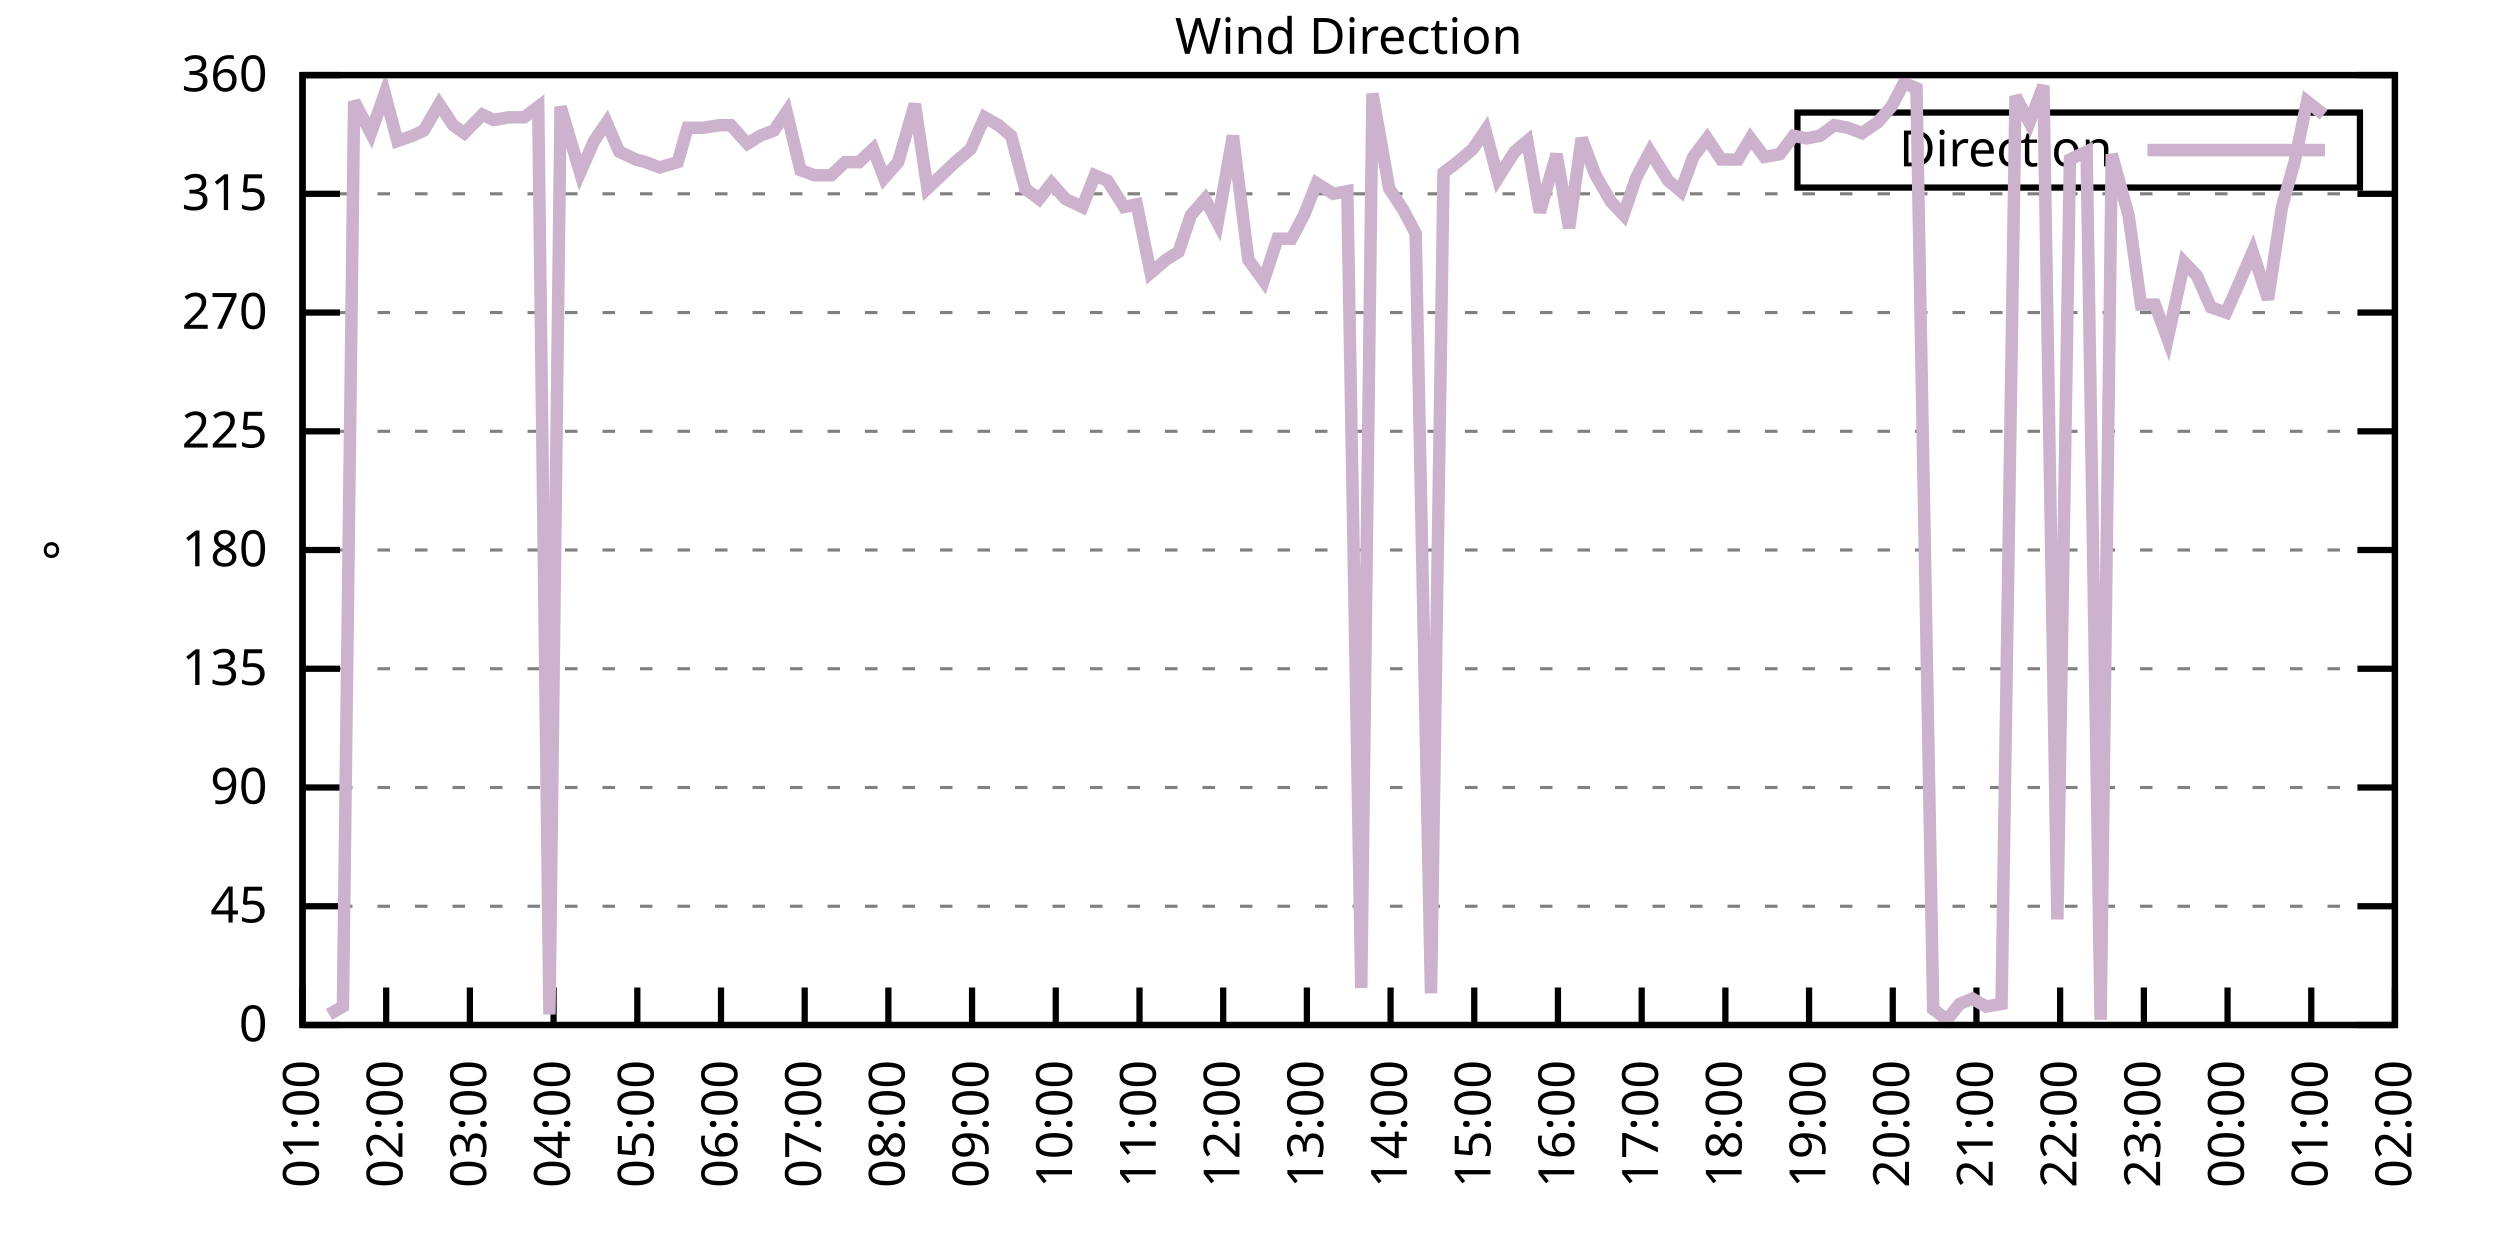
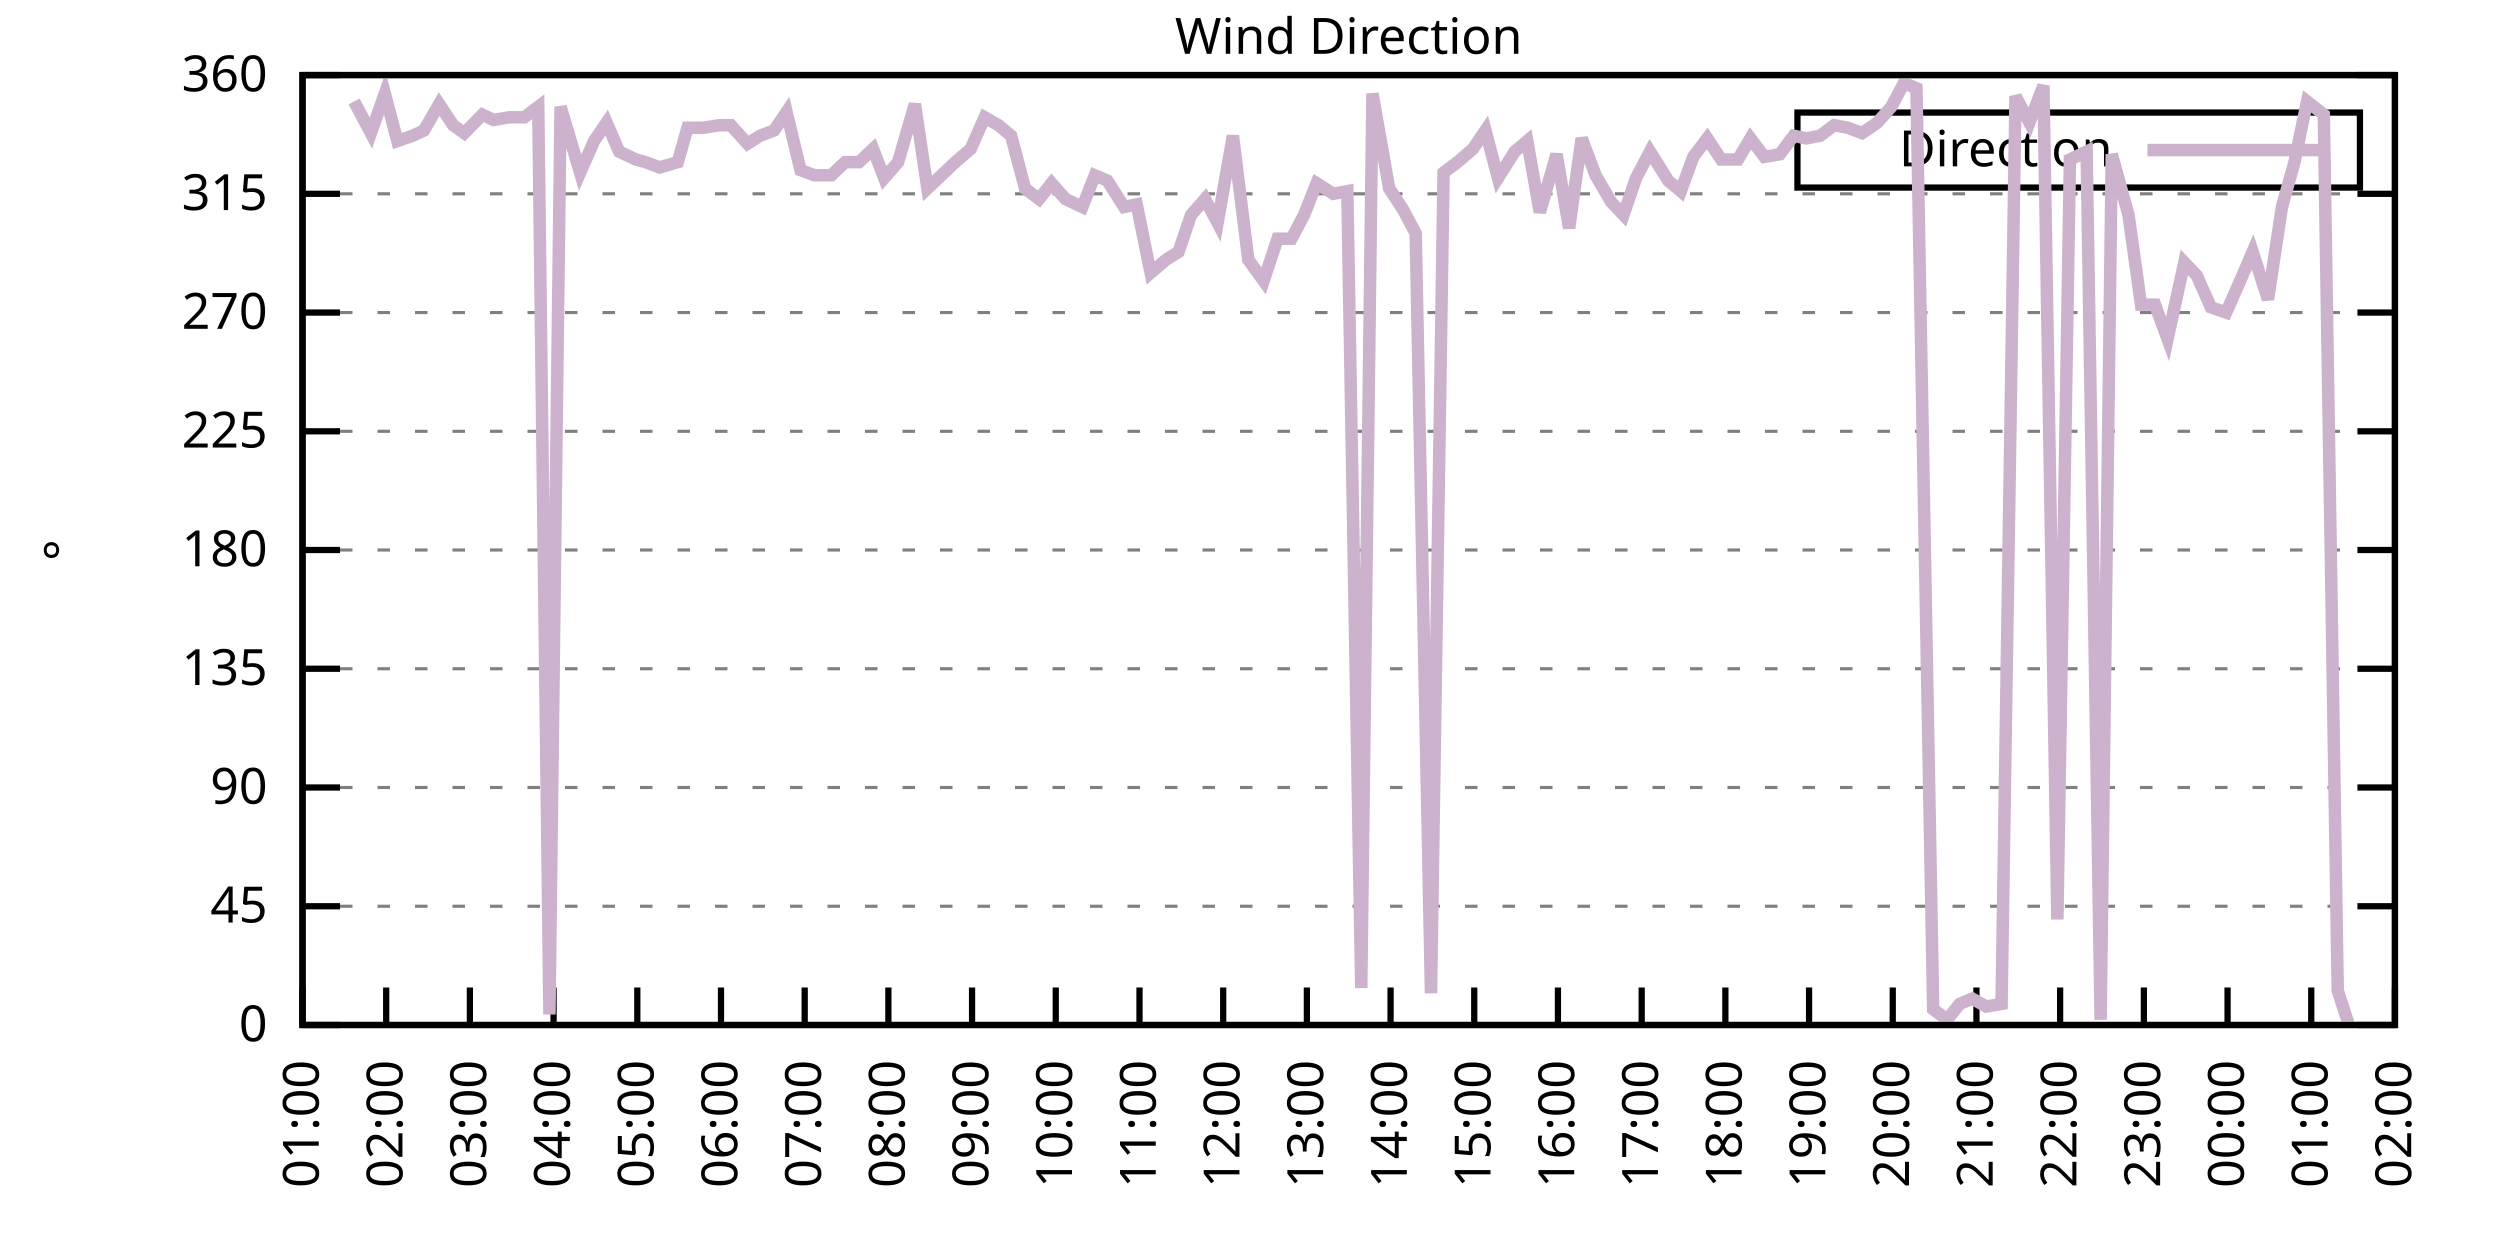
<svg xmlns="http://www.w3.org/2000/svg" xmlns:xlink="http://www.w3.org/1999/xlink" width="400" height="200" viewBox="0 0 400 200">
  <g id="gnuplot_canvas">
    <rect x="0" y="0" width="400" height="200" fill="none" />
    <defs>
      <circle id="gpDot" r="0.5" stroke-width="0.5" stroke="currentColor" />
      <path id="gpPt0" stroke-width="0.333" stroke="currentColor" d="M-1,0 h2 M0,-1 v2" />
      <path id="gpPt1" stroke-width="0.333" stroke="currentColor" d="M-1,-1 L1,1 M1,-1 L-1,1" />
      <path id="gpPt2" stroke-width="0.333" stroke="currentColor" d="M-1,0 L1,0 M0,-1 L0,1 M-1,-1 L1,1 M-1,1 L1,-1" />
      <rect id="gpPt3" stroke-width="0.333" stroke="currentColor" x="-1" y="-1" width="2" height="2" />
      <rect id="gpPt4" stroke-width="0.333" stroke="currentColor" fill="currentColor" x="-1" y="-1" width="2" height="2" />
      <circle id="gpPt5" stroke-width="0.333" stroke="currentColor" cx="0" cy="0" r="1" />
      <use xlink:href="#gpPt5" id="gpPt6" fill="currentColor" stroke="none" />
      <path id="gpPt7" stroke-width="0.333" stroke="currentColor" d="M0,-1.33 L-1.33,0.67 L1.33,0.67 z" />
      <use xlink:href="#gpPt7" id="gpPt8" fill="currentColor" stroke="none" />
      <use xlink:href="#gpPt7" id="gpPt9" stroke="currentColor" transform="rotate(180)" />
      <use xlink:href="#gpPt9" id="gpPt10" fill="currentColor" stroke="none" />
      <use xlink:href="#gpPt3" id="gpPt11" stroke="currentColor" transform="rotate(45)" />
      <use xlink:href="#gpPt11" id="gpPt12" fill="currentColor" stroke="none" />
      <path id="gpPt13" stroke-width="0.333" stroke="currentColor" d="M0,1.330 L1.265,0.411 L0.782,-1.067 L-0.782,-1.076 L-1.265,0.411 z" />
      <use xlink:href="#gpPt13" id="gpPt14" fill="currentColor" stroke="none" />
      <filter id="textbox" filterUnits="objectBoundingBox" x="0" y="0" height="1" width="1">
        <feFlood flood-color="white" flood-opacity="1" result="bgnd" />
        <feComposite in="SourceGraphic" in2="bgnd" operator="atop" />
      </filter>
      <filter id="greybox" filterUnits="objectBoundingBox" x="0" y="0" height="1" width="1">
        <feFlood flood-color="lightgrey" flood-opacity="1" result="grey" />
        <feComposite in="SourceGraphic" in2="grey" operator="atop" />
      </filter>
    </defs>
    <g fill="none" color="white" stroke="currentColor" stroke-width="1.00" stroke-linecap="butt" stroke-linejoin="miter">
</g>
    <g fill="none" color="black" stroke="currentColor" stroke-width="1.00" stroke-linecap="butt" stroke-linejoin="miter">
      <g stroke="none" shape-rendering="crispEdges">
        <polygon fill="rgb(255, 255, 255)" points="48.40,164.00 383.18,164.00 383.18,12.02 48.40,12.02 " />
      </g>
    </g>
    <g fill="none" color="black" stroke="currentColor" stroke-width="1.00" stroke-linecap="butt" stroke-linejoin="miter">
</g>
    <g fill="none" color="black" stroke="black" stroke-width="0.50" stroke-linecap="butt" stroke-linejoin="miter">
</g>
    <g fill="none" color="gray" stroke="currentColor" stroke-width="0.50" stroke-linecap="butt" stroke-linejoin="miter">
      <path stroke="gray" stroke-dasharray="2,4" class="gridline" d="M48.40,164.00 L383.19,164.00  " />
    </g>
    <g fill="none" color="gray" stroke="gray" stroke-width="1.00" stroke-linecap="butt" stroke-linejoin="miter">
</g>
    <g fill="none" color="black" stroke="currentColor" stroke-width="1.00" stroke-linecap="butt" stroke-linejoin="miter">
      <path stroke="black" d="M48.40,164.00 L54.40,164.00 M383.19,164.00 L377.19,164.00  " />
      <g transform="translate(42.80,166.60)" stroke="none" fill="black" font-family="Sans" font-size="8.00" text-anchor="end">
        <text>
          <tspan font-family="Sans"> 0</tspan>
        </text>
      </g>
    </g>
    <g fill="none" color="black" stroke="currentColor" stroke-width="1.00" stroke-linecap="butt" stroke-linejoin="miter">
</g>
    <g fill="none" color="black" stroke="black" stroke-width="0.50" stroke-linecap="butt" stroke-linejoin="miter">
</g>
    <g fill="none" color="gray" stroke="currentColor" stroke-width="0.50" stroke-linecap="butt" stroke-linejoin="miter">
      <path stroke="gray" stroke-dasharray="2,4" class="gridline" d="M48.40,145.00 L383.19,145.00  " />
    </g>
    <g fill="none" color="gray" stroke="gray" stroke-width="1.00" stroke-linecap="butt" stroke-linejoin="miter">
</g>
    <g fill="none" color="black" stroke="currentColor" stroke-width="1.00" stroke-linecap="butt" stroke-linejoin="miter">
      <path stroke="black" d="M48.40,145.00 L54.40,145.00 M383.19,145.00 L377.19,145.00  " />
      <g transform="translate(42.80,147.60)" stroke="none" fill="black" font-family="Sans" font-size="8.00" text-anchor="end">
        <text>
          <tspan font-family="Sans"> 45</tspan>
        </text>
      </g>
    </g>
    <g fill="none" color="black" stroke="currentColor" stroke-width="1.00" stroke-linecap="butt" stroke-linejoin="miter">
</g>
    <g fill="none" color="black" stroke="black" stroke-width="0.50" stroke-linecap="butt" stroke-linejoin="miter">
</g>
    <g fill="none" color="gray" stroke="currentColor" stroke-width="0.50" stroke-linecap="butt" stroke-linejoin="miter">
      <path stroke="gray" stroke-dasharray="2,4" class="gridline" d="M48.40,126.00 L383.19,126.00  " />
    </g>
    <g fill="none" color="gray" stroke="gray" stroke-width="1.00" stroke-linecap="butt" stroke-linejoin="miter">
</g>
    <g fill="none" color="black" stroke="currentColor" stroke-width="1.00" stroke-linecap="butt" stroke-linejoin="miter">
      <path stroke="black" d="M48.40,126.00 L54.40,126.00 M383.19,126.00 L377.19,126.00  " />
      <g transform="translate(42.80,128.60)" stroke="none" fill="black" font-family="Sans" font-size="8.00" text-anchor="end">
        <text>
          <tspan font-family="Sans"> 90</tspan>
        </text>
      </g>
    </g>
    <g fill="none" color="black" stroke="currentColor" stroke-width="1.00" stroke-linecap="butt" stroke-linejoin="miter">
</g>
    <g fill="none" color="black" stroke="black" stroke-width="0.50" stroke-linecap="butt" stroke-linejoin="miter">
</g>
    <g fill="none" color="gray" stroke="currentColor" stroke-width="0.50" stroke-linecap="butt" stroke-linejoin="miter">
      <path stroke="gray" stroke-dasharray="2,4" class="gridline" d="M48.40,107.00 L383.19,107.00  " />
    </g>
    <g fill="none" color="gray" stroke="gray" stroke-width="1.00" stroke-linecap="butt" stroke-linejoin="miter">
</g>
    <g fill="none" color="black" stroke="currentColor" stroke-width="1.00" stroke-linecap="butt" stroke-linejoin="miter">
      <path stroke="black" d="M48.40,107.00 L54.40,107.00 M383.19,107.00 L377.19,107.00  " />
      <g transform="translate(42.80,109.60)" stroke="none" fill="black" font-family="Sans" font-size="8.00" text-anchor="end">
        <text>
          <tspan font-family="Sans"> 135</tspan>
        </text>
      </g>
    </g>
    <g fill="none" color="black" stroke="currentColor" stroke-width="1.00" stroke-linecap="butt" stroke-linejoin="miter">
</g>
    <g fill="none" color="black" stroke="black" stroke-width="0.50" stroke-linecap="butt" stroke-linejoin="miter">
</g>
    <g fill="none" color="gray" stroke="currentColor" stroke-width="0.50" stroke-linecap="butt" stroke-linejoin="miter">
      <path stroke="gray" stroke-dasharray="2,4" class="gridline" d="M48.40,88.00 L383.19,88.00  " />
    </g>
    <g fill="none" color="gray" stroke="gray" stroke-width="1.00" stroke-linecap="butt" stroke-linejoin="miter">
</g>
    <g fill="none" color="black" stroke="currentColor" stroke-width="1.00" stroke-linecap="butt" stroke-linejoin="miter">
      <path stroke="black" d="M48.40,88.00 L54.40,88.00 M383.19,88.00 L377.19,88.00  " />
      <g transform="translate(42.80,90.60)" stroke="none" fill="black" font-family="Sans" font-size="8.00" text-anchor="end">
        <text>
          <tspan font-family="Sans"> 180</tspan>
        </text>
      </g>
    </g>
    <g fill="none" color="black" stroke="currentColor" stroke-width="1.00" stroke-linecap="butt" stroke-linejoin="miter">
</g>
    <g fill="none" color="black" stroke="black" stroke-width="0.50" stroke-linecap="butt" stroke-linejoin="miter">
</g>
    <g fill="none" color="gray" stroke="currentColor" stroke-width="0.50" stroke-linecap="butt" stroke-linejoin="miter">
      <path stroke="gray" stroke-dasharray="2,4" class="gridline" d="M48.40,69.01 L383.19,69.01  " />
    </g>
    <g fill="none" color="gray" stroke="gray" stroke-width="1.00" stroke-linecap="butt" stroke-linejoin="miter">
</g>
    <g fill="none" color="black" stroke="currentColor" stroke-width="1.00" stroke-linecap="butt" stroke-linejoin="miter">
      <path stroke="black" d="M48.40,69.01 L54.40,69.01 M383.19,69.01 L377.19,69.01  " />
      <g transform="translate(42.80,71.61)" stroke="none" fill="black" font-family="Sans" font-size="8.00" text-anchor="end">
        <text>
          <tspan font-family="Sans"> 225</tspan>
        </text>
      </g>
    </g>
    <g fill="none" color="black" stroke="currentColor" stroke-width="1.00" stroke-linecap="butt" stroke-linejoin="miter">
</g>
    <g fill="none" color="black" stroke="black" stroke-width="0.50" stroke-linecap="butt" stroke-linejoin="miter">
</g>
    <g fill="none" color="gray" stroke="currentColor" stroke-width="0.50" stroke-linecap="butt" stroke-linejoin="miter">
      <path stroke="gray" stroke-dasharray="2,4" class="gridline" d="M48.40,50.01 L383.19,50.01  " />
    </g>
    <g fill="none" color="gray" stroke="gray" stroke-width="1.00" stroke-linecap="butt" stroke-linejoin="miter">
</g>
    <g fill="none" color="black" stroke="currentColor" stroke-width="1.00" stroke-linecap="butt" stroke-linejoin="miter">
      <path stroke="black" d="M48.40,50.01 L54.40,50.01 M383.19,50.01 L377.19,50.01  " />
      <g transform="translate(42.80,52.61)" stroke="none" fill="black" font-family="Sans" font-size="8.00" text-anchor="end">
        <text>
          <tspan font-family="Sans"> 270</tspan>
        </text>
      </g>
    </g>
    <g fill="none" color="black" stroke="currentColor" stroke-width="1.00" stroke-linecap="butt" stroke-linejoin="miter">
</g>
    <g fill="none" color="black" stroke="black" stroke-width="0.50" stroke-linecap="butt" stroke-linejoin="miter">
</g>
    <g fill="none" color="gray" stroke="currentColor" stroke-width="0.50" stroke-linecap="butt" stroke-linejoin="miter">
      <path stroke="gray" stroke-dasharray="2,4" class="gridline" d="M48.40,31.01 L383.19,31.01  " />
    </g>
    <g fill="none" color="gray" stroke="gray" stroke-width="1.00" stroke-linecap="butt" stroke-linejoin="miter">
</g>
    <g fill="none" color="black" stroke="currentColor" stroke-width="1.00" stroke-linecap="butt" stroke-linejoin="miter">
      <path stroke="black" d="M48.40,31.01 L54.40,31.01 M383.19,31.01 L377.19,31.01  " />
      <g transform="translate(42.80,33.61)" stroke="none" fill="black" font-family="Sans" font-size="8.00" text-anchor="end">
        <text>
          <tspan font-family="Sans"> 315</tspan>
        </text>
      </g>
    </g>
    <g fill="none" color="black" stroke="currentColor" stroke-width="1.00" stroke-linecap="butt" stroke-linejoin="miter">
</g>
    <g fill="none" color="black" stroke="black" stroke-width="0.50" stroke-linecap="butt" stroke-linejoin="miter">
</g>
    <g fill="none" color="gray" stroke="currentColor" stroke-width="0.50" stroke-linecap="butt" stroke-linejoin="miter">
      <path stroke="gray" stroke-dasharray="2,4" class="gridline" d="M48.40,12.01 L383.19,12.01  " />
    </g>
    <g fill="none" color="gray" stroke="gray" stroke-width="1.00" stroke-linecap="butt" stroke-linejoin="miter">
</g>
    <g fill="none" color="black" stroke="currentColor" stroke-width="1.00" stroke-linecap="butt" stroke-linejoin="miter">
      <path stroke="black" d="M48.40,12.01 L54.40,12.01 M383.19,12.01 L377.19,12.01  " />
      <g transform="translate(42.80,14.61)" stroke="none" fill="black" font-family="Sans" font-size="8.00" text-anchor="end">
        <text>
          <tspan font-family="Sans"> 360</tspan>
        </text>
      </g>
    </g>
    <g fill="none" color="black" stroke="currentColor" stroke-width="1.00" stroke-linecap="butt" stroke-linejoin="miter">
      <path stroke="black" d="M48.40,164.00 L48.40,158.00  " />
      <g transform="translate(51.00,169.60) rotate(270.00)" stroke="none" fill="black" font-family="Sans" font-size="8.00" text-anchor="end">
        <text>
          <tspan font-family="Sans">01:00</tspan>
        </text>
      </g>
    </g>
    <g fill="none" color="black" stroke="currentColor" stroke-width="1.00" stroke-linecap="butt" stroke-linejoin="miter">
      <path stroke="black" d="M61.79,164.00 L61.79,158.00  " />
      <g transform="translate(64.39,169.60) rotate(270.00)" stroke="none" fill="black" font-family="Sans" font-size="8.00" text-anchor="end">
        <text>
          <tspan font-family="Sans">02:00</tspan>
        </text>
      </g>
    </g>
    <g fill="none" color="black" stroke="currentColor" stroke-width="1.00" stroke-linecap="butt" stroke-linejoin="miter">
      <path stroke="black" d="M75.18,164.00 L75.18,158.00  " />
      <g transform="translate(77.78,169.60) rotate(270.00)" stroke="none" fill="black" font-family="Sans" font-size="8.00" text-anchor="end">
        <text>
          <tspan font-family="Sans">03:00</tspan>
        </text>
      </g>
    </g>
    <g fill="none" color="black" stroke="currentColor" stroke-width="1.00" stroke-linecap="butt" stroke-linejoin="miter">
      <path stroke="black" d="M88.57,164.00 L88.57,158.00  " />
      <g transform="translate(91.17,169.60) rotate(270.00)" stroke="none" fill="black" font-family="Sans" font-size="8.00" text-anchor="end">
        <text>
          <tspan font-family="Sans">04:00</tspan>
        </text>
      </g>
    </g>
    <g fill="none" color="black" stroke="currentColor" stroke-width="1.00" stroke-linecap="butt" stroke-linejoin="miter">
      <path stroke="black" d="M101.97,164.00 L101.97,158.00  " />
      <g transform="translate(104.57,169.60) rotate(270.00)" stroke="none" fill="black" font-family="Sans" font-size="8.00" text-anchor="end">
        <text>
          <tspan font-family="Sans">05:00</tspan>
        </text>
      </g>
    </g>
    <g fill="none" color="black" stroke="currentColor" stroke-width="1.00" stroke-linecap="butt" stroke-linejoin="miter">
      <path stroke="black" d="M115.36,164.00 L115.36,158.00  " />
      <g transform="translate(117.96,169.60) rotate(270.00)" stroke="none" fill="black" font-family="Sans" font-size="8.00" text-anchor="end">
        <text>
          <tspan font-family="Sans">06:00</tspan>
        </text>
      </g>
    </g>
    <g fill="none" color="black" stroke="currentColor" stroke-width="1.00" stroke-linecap="butt" stroke-linejoin="miter">
      <path stroke="black" d="M128.75,164.00 L128.75,158.00  " />
      <g transform="translate(131.35,169.60) rotate(270.00)" stroke="none" fill="black" font-family="Sans" font-size="8.00" text-anchor="end">
        <text>
          <tspan font-family="Sans">07:00</tspan>
        </text>
      </g>
    </g>
    <g fill="none" color="black" stroke="currentColor" stroke-width="1.00" stroke-linecap="butt" stroke-linejoin="miter">
      <path stroke="black" d="M142.14,164.00 L142.14,158.00  " />
      <g transform="translate(144.74,169.60) rotate(270.00)" stroke="none" fill="black" font-family="Sans" font-size="8.00" text-anchor="end">
        <text>
          <tspan font-family="Sans">08:00</tspan>
        </text>
      </g>
    </g>
    <g fill="none" color="black" stroke="currentColor" stroke-width="1.00" stroke-linecap="butt" stroke-linejoin="miter">
      <path stroke="black" d="M155.53,164.00 L155.53,158.00  " />
      <g transform="translate(158.13,169.60) rotate(270.00)" stroke="none" fill="black" font-family="Sans" font-size="8.00" text-anchor="end">
        <text>
          <tspan font-family="Sans">09:00</tspan>
        </text>
      </g>
    </g>
    <g fill="none" color="black" stroke="currentColor" stroke-width="1.00" stroke-linecap="butt" stroke-linejoin="miter">
      <path stroke="black" d="M168.92,164.00 L168.92,158.00  " />
      <g transform="translate(171.52,169.60) rotate(270.00)" stroke="none" fill="black" font-family="Sans" font-size="8.00" text-anchor="end">
        <text>
          <tspan font-family="Sans">10:00</tspan>
        </text>
      </g>
    </g>
    <g fill="none" color="black" stroke="currentColor" stroke-width="1.00" stroke-linecap="butt" stroke-linejoin="miter">
      <path stroke="black" d="M182.32,164.00 L182.32,158.00  " />
      <g transform="translate(184.92,169.60) rotate(270.00)" stroke="none" fill="black" font-family="Sans" font-size="8.00" text-anchor="end">
        <text>
          <tspan font-family="Sans">11:00</tspan>
        </text>
      </g>
    </g>
    <g fill="none" color="black" stroke="currentColor" stroke-width="1.00" stroke-linecap="butt" stroke-linejoin="miter">
      <path stroke="black" d="M195.71,164.00 L195.71,158.00  " />
      <g transform="translate(198.31,169.60) rotate(270.00)" stroke="none" fill="black" font-family="Sans" font-size="8.00" text-anchor="end">
        <text>
          <tspan font-family="Sans">12:00</tspan>
        </text>
      </g>
    </g>
    <g fill="none" color="black" stroke="currentColor" stroke-width="1.00" stroke-linecap="butt" stroke-linejoin="miter">
      <path stroke="black" d="M209.10,164.00 L209.10,158.00  " />
      <g transform="translate(211.70,169.60) rotate(270.00)" stroke="none" fill="black" font-family="Sans" font-size="8.00" text-anchor="end">
        <text>
          <tspan font-family="Sans">13:00</tspan>
        </text>
      </g>
    </g>
    <g fill="none" color="black" stroke="currentColor" stroke-width="1.00" stroke-linecap="butt" stroke-linejoin="miter">
      <path stroke="black" d="M222.49,164.00 L222.49,158.00  " />
      <g transform="translate(225.09,169.60) rotate(270.00)" stroke="none" fill="black" font-family="Sans" font-size="8.00" text-anchor="end">
        <text>
          <tspan font-family="Sans">14:00</tspan>
        </text>
      </g>
    </g>
    <g fill="none" color="black" stroke="currentColor" stroke-width="1.00" stroke-linecap="butt" stroke-linejoin="miter">
      <path stroke="black" d="M235.88,164.00 L235.88,158.00  " />
      <g transform="translate(238.48,169.60) rotate(270.00)" stroke="none" fill="black" font-family="Sans" font-size="8.00" text-anchor="end">
        <text>
          <tspan font-family="Sans">15:00</tspan>
        </text>
      </g>
    </g>
    <g fill="none" color="black" stroke="currentColor" stroke-width="1.00" stroke-linecap="butt" stroke-linejoin="miter">
      <path stroke="black" d="M249.27,164.00 L249.27,158.00  " />
      <g transform="translate(251.87,169.60) rotate(270.00)" stroke="none" fill="black" font-family="Sans" font-size="8.00" text-anchor="end">
        <text>
          <tspan font-family="Sans">16:00</tspan>
        </text>
      </g>
    </g>
    <g fill="none" color="black" stroke="currentColor" stroke-width="1.00" stroke-linecap="butt" stroke-linejoin="miter">
      <path stroke="black" d="M262.67,164.00 L262.67,158.00  " />
      <g transform="translate(265.27,169.60) rotate(270.00)" stroke="none" fill="black" font-family="Sans" font-size="8.00" text-anchor="end">
        <text>
          <tspan font-family="Sans">17:00</tspan>
        </text>
      </g>
    </g>
    <g fill="none" color="black" stroke="currentColor" stroke-width="1.00" stroke-linecap="butt" stroke-linejoin="miter">
      <path stroke="black" d="M276.06,164.00 L276.06,158.00  " />
      <g transform="translate(278.66,169.60) rotate(270.00)" stroke="none" fill="black" font-family="Sans" font-size="8.00" text-anchor="end">
        <text>
          <tspan font-family="Sans">18:00</tspan>
        </text>
      </g>
    </g>
    <g fill="none" color="black" stroke="currentColor" stroke-width="1.00" stroke-linecap="butt" stroke-linejoin="miter">
      <path stroke="black" d="M289.45,164.00 L289.45,158.00  " />
      <g transform="translate(292.05,169.60) rotate(270.00)" stroke="none" fill="black" font-family="Sans" font-size="8.00" text-anchor="end">
        <text>
          <tspan font-family="Sans">19:00</tspan>
        </text>
      </g>
    </g>
    <g fill="none" color="black" stroke="currentColor" stroke-width="1.00" stroke-linecap="butt" stroke-linejoin="miter">
      <path stroke="black" d="M302.84,164.00 L302.84,158.00  " />
      <g transform="translate(305.44,169.60) rotate(270.00)" stroke="none" fill="black" font-family="Sans" font-size="8.00" text-anchor="end">
        <text>
          <tspan font-family="Sans">20:00</tspan>
        </text>
      </g>
    </g>
    <g fill="none" color="black" stroke="currentColor" stroke-width="1.00" stroke-linecap="butt" stroke-linejoin="miter">
      <path stroke="black" d="M316.23,164.00 L316.23,158.00  " />
      <g transform="translate(318.83,169.60) rotate(270.00)" stroke="none" fill="black" font-family="Sans" font-size="8.00" text-anchor="end">
        <text>
          <tspan font-family="Sans">21:00</tspan>
        </text>
      </g>
    </g>
    <g fill="none" color="black" stroke="currentColor" stroke-width="1.00" stroke-linecap="butt" stroke-linejoin="miter">
      <path stroke="black" d="M329.62,164.00 L329.62,158.00  " />
      <g transform="translate(332.22,169.60) rotate(270.00)" stroke="none" fill="black" font-family="Sans" font-size="8.00" text-anchor="end">
        <text>
          <tspan font-family="Sans">22:00</tspan>
        </text>
      </g>
    </g>
    <g fill="none" color="black" stroke="currentColor" stroke-width="1.00" stroke-linecap="butt" stroke-linejoin="miter">
      <path stroke="black" d="M343.02,164.00 L343.02,158.00  " />
      <g transform="translate(345.62,169.60) rotate(270.00)" stroke="none" fill="black" font-family="Sans" font-size="8.00" text-anchor="end">
        <text>
          <tspan font-family="Sans">23:00</tspan>
        </text>
      </g>
    </g>
    <g fill="none" color="black" stroke="currentColor" stroke-width="1.00" stroke-linecap="butt" stroke-linejoin="miter">
      <path stroke="black" d="M356.41,164.00 L356.41,158.00  " />
      <g transform="translate(359.01,169.60) rotate(270.00)" stroke="none" fill="black" font-family="Sans" font-size="8.00" text-anchor="end">
        <text>
          <tspan font-family="Sans">00:00</tspan>
        </text>
      </g>
    </g>
    <g fill="none" color="black" stroke="currentColor" stroke-width="1.00" stroke-linecap="butt" stroke-linejoin="miter">
      <path stroke="black" d="M369.80,164.00 L369.80,158.00  " />
      <g transform="translate(372.40,169.60) rotate(270.00)" stroke="none" fill="black" font-family="Sans" font-size="8.00" text-anchor="end">
        <text>
          <tspan font-family="Sans">01:00</tspan>
        </text>
      </g>
    </g>
    <g fill="none" color="black" stroke="currentColor" stroke-width="1.00" stroke-linecap="butt" stroke-linejoin="miter">
      <path stroke="black" d="M383.19,164.00 L383.19,158.00  " />
      <g transform="translate(385.79,169.60) rotate(270.00)" stroke="none" fill="black" font-family="Sans" font-size="8.00" text-anchor="end">
        <text>
          <tspan font-family="Sans">02:00</tspan>
        </text>
      </g>
    </g>
    <g fill="none" color="black" stroke="currentColor" stroke-width="1.00" stroke-linecap="butt" stroke-linejoin="miter">
</g>
    <g fill="none" color="black" stroke="currentColor" stroke-width="1.00" stroke-linecap="butt" stroke-linejoin="miter">
      <path stroke="black" d="M48.40,12.01 L48.40,164.00 L383.19,164.00 L383.19,12.01 L48.40,12.01 Z  " />
    </g>
    <g fill="none" color="black" stroke="currentColor" stroke-width="1.00" stroke-linecap="butt" stroke-linejoin="miter">
</g>
    <g fill="none" color="black" stroke="currentColor" stroke-width="1.00" stroke-linecap="butt" stroke-linejoin="miter">
      <path stroke="black" d="M287.59,30.01 L287.59,18.01 L377.59,18.01 L377.59,30.01 L287.59,30.01 Z  " />
    </g>
    <g id="Wind_direction_plot_1">
      <g fill="none" color="white" stroke="black" stroke-width="2.00" stroke-linecap="butt" stroke-linejoin="miter">
</g>
      <g fill="none" color="black" stroke="currentColor" stroke-width="2.00" stroke-linecap="butt" stroke-linejoin="miter">
        <g transform="translate(337.99,26.61)" stroke="none" fill="black" font-family="Sans" font-size="8.00" text-anchor="end">
          <text>
            <tspan font-family="Sans">Direction</tspan>
          </text>
        </g>
      </g>
      <g fill="none" color="black" stroke="currentColor" stroke-width="2.00" stroke-linecap="butt" stroke-linejoin="miter">
-         <path stroke="rgb(204, 178, 204)" d="M343.59,24.01 L371.99,24.01 M52.64,162.31 L54.87,161.04 L56.66,16.23 L59.34,21.30 L61.57,14.97 L63.58,22.56   L66.03,21.72 L67.82,20.88 L70.27,16.65 L72.50,20.03 L74.29,21.30 L77.19,18.34 L78.98,19.19 L81.43,18.77   L83.89,18.77 L86.12,17.08 L87.91,162.31 L89.69,17.08 L92.82,27.63 L95.05,22.56 L97.06,19.61 L99.06,24.25   L101.74,25.52 L103.31,25.94 L105.54,26.79 L108.44,25.94 L110.00,20.45 L112.46,20.45 L115.13,20.03 L116.92,20.03   L119.60,22.99 L121.61,21.72 L123.84,20.88 L125.85,17.92 L128.08,27.21 L130.31,28.05 L132.99,28.05 L135.22,25.94   L137.45,25.94 L139.69,23.83 L141.47,28.48 L143.70,25.94 L146.38,16.65 L148.39,30.16 L150.62,28.05 L152.85,25.94   L155.31,23.83 L157.54,18.77 L159.77,20.03 L161.78,21.72 L164.01,30.16 L166.25,31.85 L168.25,29.32 L170.49,31.85   L173.17,33.12 L175.17,28.05 L177.18,28.90 L179.86,33.12 L181.87,32.70 L184.10,43.67 L186.56,41.56 L188.57,40.30   L190.57,34.39 L192.81,31.85 L194.81,35.65 L197.27,21.72 L199.73,41.56 L202.18,44.94 L204.41,38.19 L206.64,38.19   L208.65,34.39 L210.66,29.32 L213.34,31.01 L215.57,30.59 L217.80,158.09 L219.59,14.97 L222.27,30.16 L224.50,33.54   L226.51,37.34 L228.96,158.93 L230.97,27.63 L233.20,25.94 L235.66,23.83 L237.67,20.88 L239.68,28.48 L242.36,24.25   L244.36,22.56 L246.37,33.96 L249.05,24.68 L251.06,36.50 L253.07,22.14 L255.30,28.05 L257.76,32.28 L259.76,34.39   L261.77,28.48 L264.00,24.25 L266.91,28.90 L268.92,30.59 L270.92,25.10 L273.16,22.14 L275.39,25.52 L278.07,25.52   L280.07,22.14 L282.31,25.10 L284.76,24.68 L286.99,21.72 L289.00,22.14 L291.23,21.72 L293.47,20.03 L295.70,20.45   L297.93,21.30 L300.39,19.61 L302.62,17.08 L304.63,13.28 L306.63,14.12 L309.31,161.47 L311.54,163.16 L313.55,160.62   L315.56,159.78 L317.79,161.04 L320.25,160.62 L322.48,15.39 L324.71,19.61 L326.95,13.70 L329.18,147.11 L331.19,25.52   L333.86,24.25 L336.10,163.16 L337.88,24.68 L340.56,34.39 L342.57,48.74 L344.80,48.74 L346.81,54.23 L349.49,41.99   L351.50,44.10 L353.73,49.16 L356.18,50.01 L358.42,44.94 L360.42,40.30 L362.88,47.90 L365.11,33.12 L367.12,25.94   L369.13,16.23 L371.81,18.34  " />
+         <path stroke="rgb(204, 178, 204)" d="M343.59,24.01 L371.99,24.01 M56.66,16.23 L59.34,21.30 L61.57,14.97 L63.58,22.56 L66.03,21.72 L67.82,20.88   L70.27,16.65 L72.50,20.03 L74.29,21.30 L77.19,18.34 L78.98,19.19 L81.43,18.77 L83.89,18.77 L86.12,17.08   L87.91,162.31 L89.69,17.08 L92.82,27.63 L95.05,22.56 L97.06,19.61 L99.06,24.25 L101.74,25.52 L103.31,25.94   L105.54,26.79 L108.44,25.94 L110.00,20.45 L112.46,20.45 L115.13,20.03 L116.92,20.03 L119.60,22.99 L121.61,21.72   L123.84,20.88 L125.85,17.92 L128.08,27.21 L130.31,28.05 L132.99,28.05 L135.22,25.94 L137.45,25.94 L139.69,23.83   L141.47,28.48 L143.70,25.94 L146.38,16.65 L148.39,30.16 L150.62,28.05 L152.85,25.94 L155.31,23.83 L157.54,18.77   L159.77,20.03 L161.78,21.72 L164.01,30.16 L166.25,31.85 L168.25,29.32 L170.49,31.85 L173.17,33.12 L175.17,28.05   L177.18,28.90 L179.86,33.12 L181.87,32.70 L184.10,43.67 L186.56,41.56 L188.57,40.30 L190.57,34.39 L192.81,31.85   L194.81,35.65 L197.27,21.72 L199.73,41.56 L202.18,44.94 L204.41,38.19 L206.64,38.19 L208.65,34.39 L210.66,29.32   L213.34,31.01 L215.57,30.59 L217.80,158.09 L219.59,14.97 L222.27,30.16 L224.50,33.54 L226.51,37.34 L228.96,158.93   L230.97,27.63 L233.20,25.94 L235.66,23.83 L237.67,20.88 L239.68,28.48 L242.36,24.25 L244.36,22.56 L246.37,33.96   L249.05,24.68 L251.06,36.50 L253.07,22.14 L255.30,28.05 L257.76,32.28 L259.76,34.39 L261.77,28.48 L264.00,24.25   L266.91,28.90 L268.92,30.59 L270.92,25.10 L273.16,22.14 L275.39,25.52 L278.07,25.52 L280.07,22.14 L282.31,25.10   L284.76,24.68 L286.99,21.72 L289.00,22.14 L291.23,21.72 L293.47,20.03 L295.70,20.45 L297.93,21.30 L300.39,19.61   L302.62,17.08 L304.63,13.28 L306.63,14.12 L309.31,161.47 L311.54,163.16 L313.55,160.62 L315.56,159.78 L317.79,161.04   L320.25,160.62 L322.48,15.39 L324.71,19.61 L326.95,13.70 L329.18,147.11 L331.19,25.52 L333.86,24.25 L336.10,163.16   L337.88,24.68 L340.56,34.39 L342.57,48.74 L344.80,48.74 L346.81,54.23 L349.49,41.99 L351.50,44.10 L353.73,49.16   L356.18,50.01 L358.42,44.94 L360.42,40.30 L362.88,47.90 L365.11,33.12 L367.12,25.94 L369.13,16.23 L371.81,18.34   L374.04,158.51 L375.82,164.00  " />
      </g>
    </g>
    <g fill="none" color="black" stroke="currentColor" stroke-width="2.00" stroke-linecap="butt" stroke-linejoin="miter">
</g>
    <g fill="none" color="black" stroke="black" stroke-width="1.00" stroke-linecap="butt" stroke-linejoin="miter">
</g>
    <g fill="none" color="black" stroke="currentColor" stroke-width="1.00" stroke-linecap="butt" stroke-linejoin="miter">
      <path stroke="black" d="M48.40,12.01 L48.40,164.00 L383.19,164.00 L383.19,12.01 L48.40,12.01 Z  " />
      <g transform="translate(12.80,88.01) rotate(270.00)" stroke="none" fill="black" font-family="Sans" font-size="8.00" text-anchor="middle">
        <text>
          <tspan font-family="Sans">°</tspan>
        </text>
      </g>
    </g>
    <g fill="none" color="black" stroke="currentColor" stroke-width="1.00" stroke-linecap="butt" stroke-linejoin="miter">
</g>
    <g fill="none" color="black" stroke="currentColor" stroke-width="1.00" stroke-linecap="butt" stroke-linejoin="miter">
      <g transform="translate(215.79,8.61)" stroke="none" fill="black" font-family="Sans" font-size="8.00" text-anchor="middle">
        <text>
          <tspan font-family="Sans">Wind Direction</tspan>
        </text>
      </g>
    </g>
    <g fill="none" color="black" stroke="currentColor" stroke-width="1.00" stroke-linecap="butt" stroke-linejoin="miter">
</g>
  </g>
</svg>
